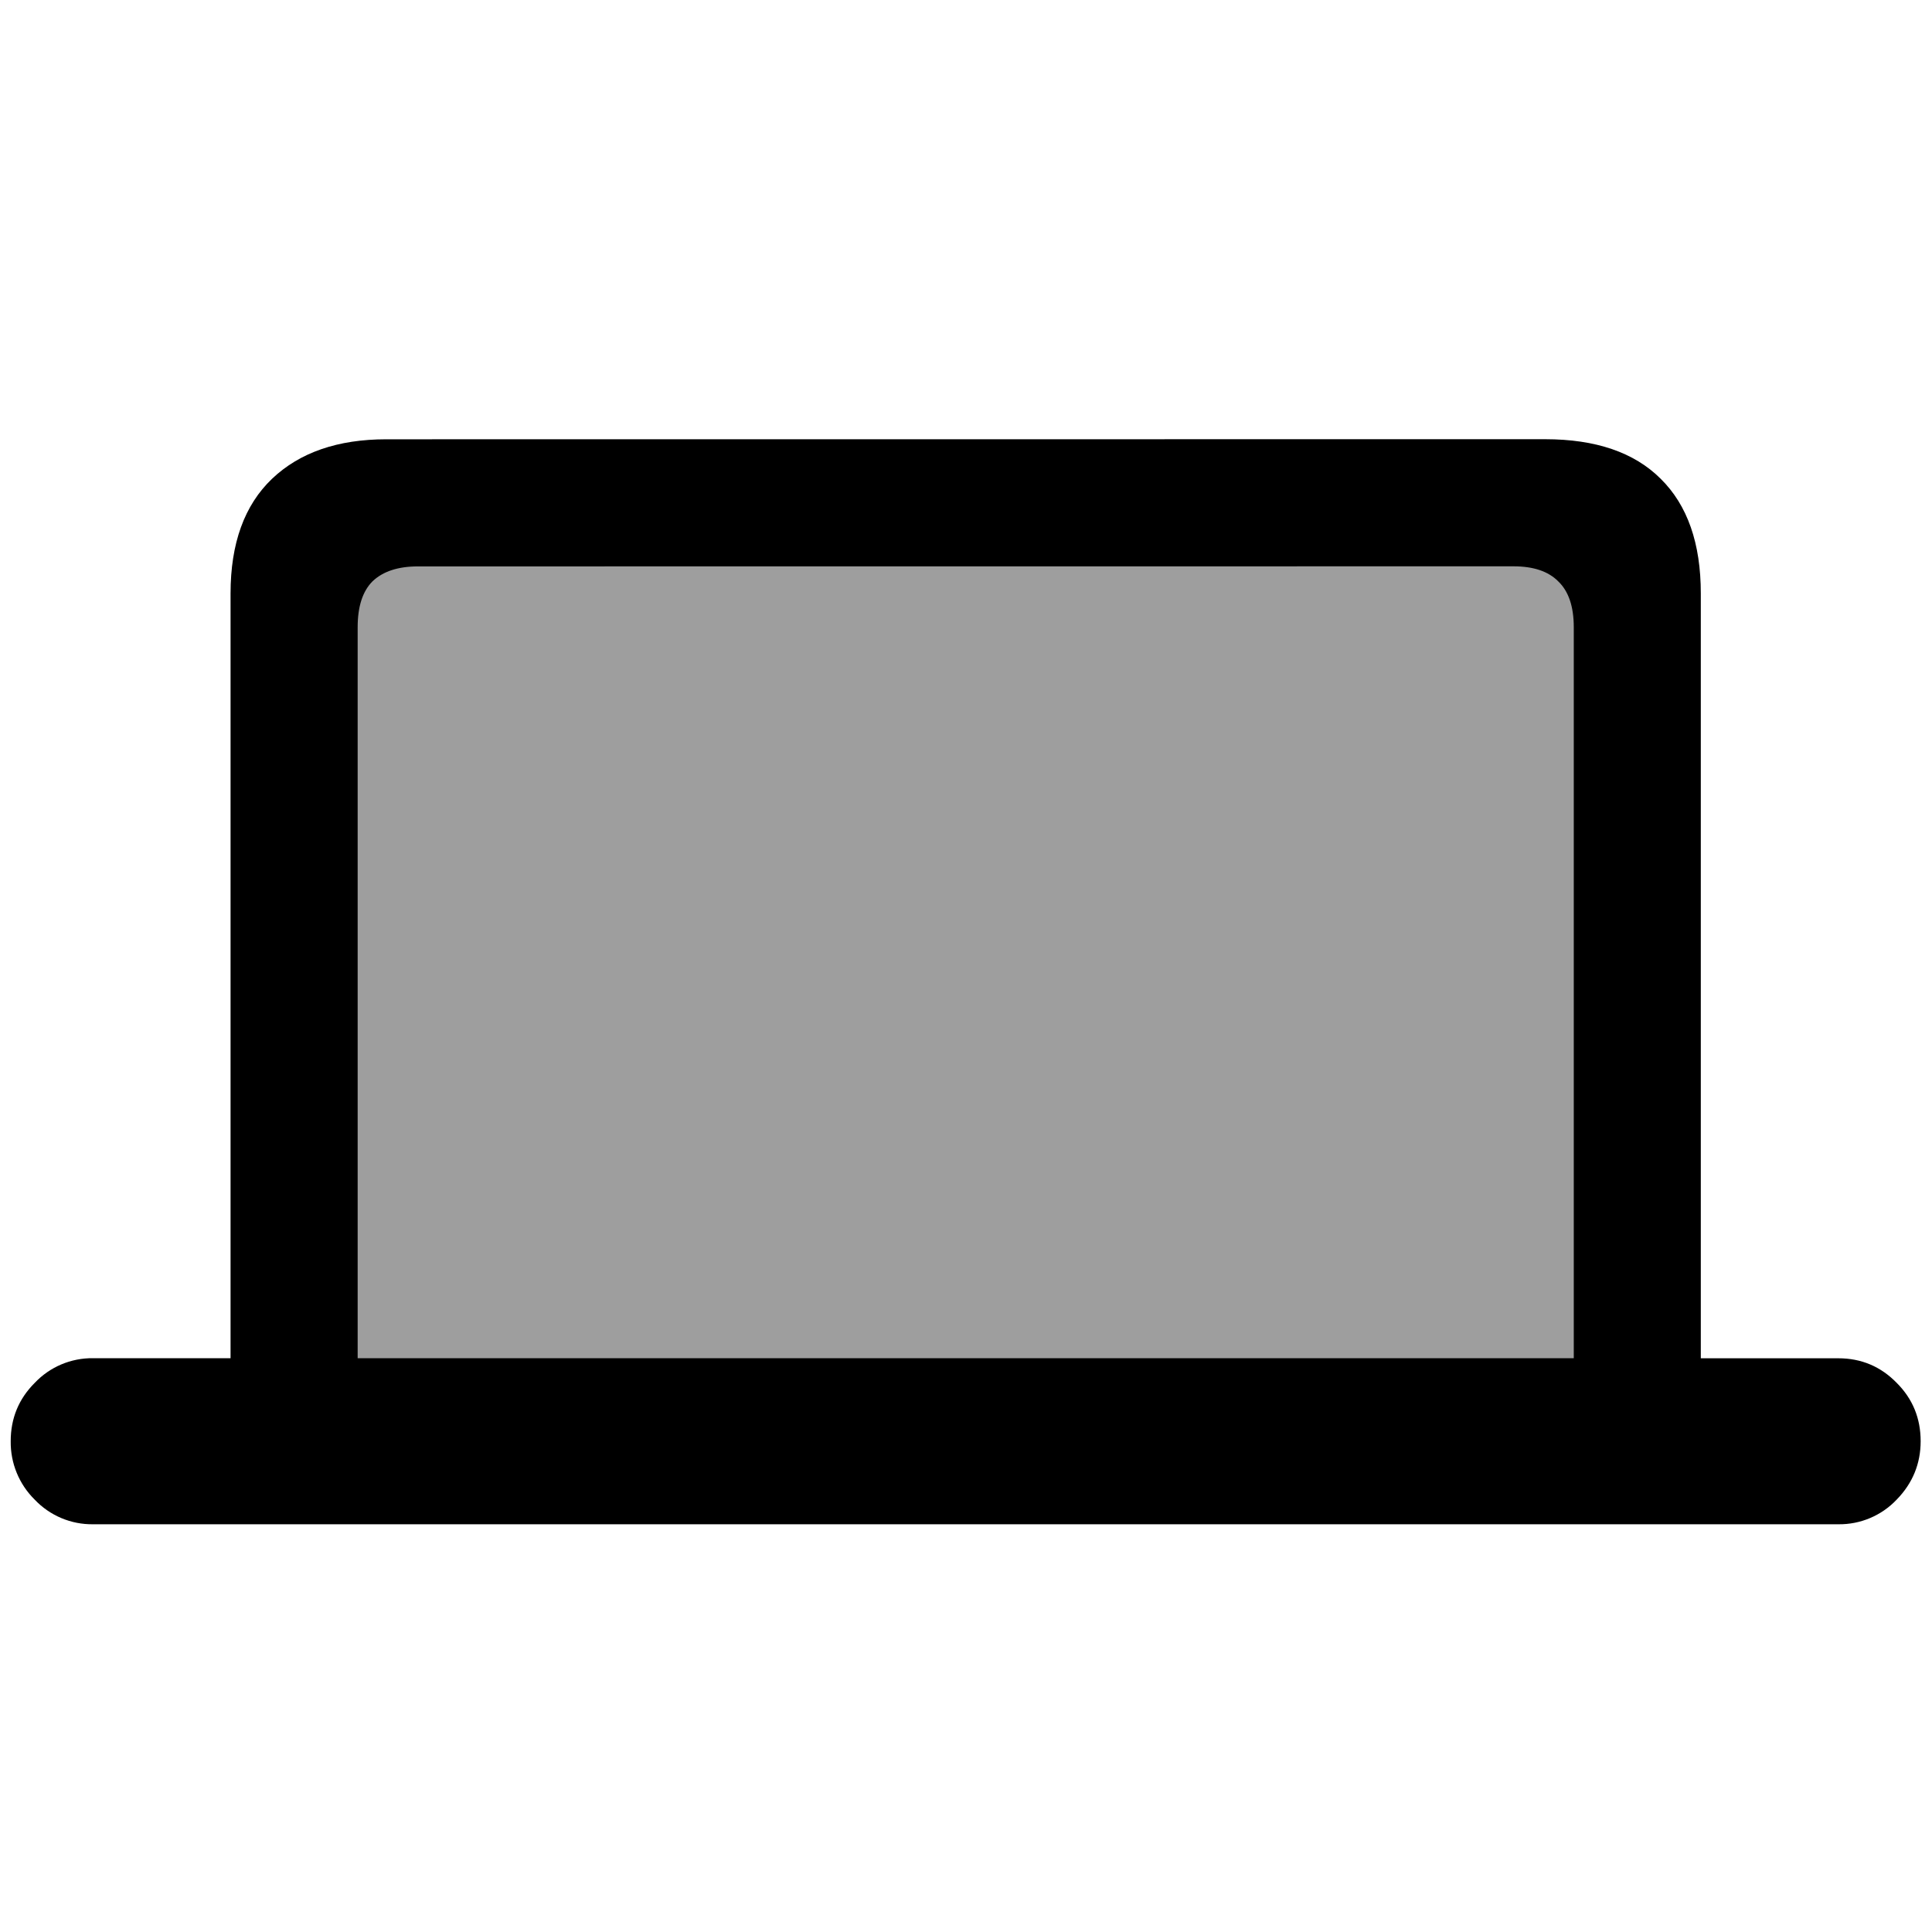
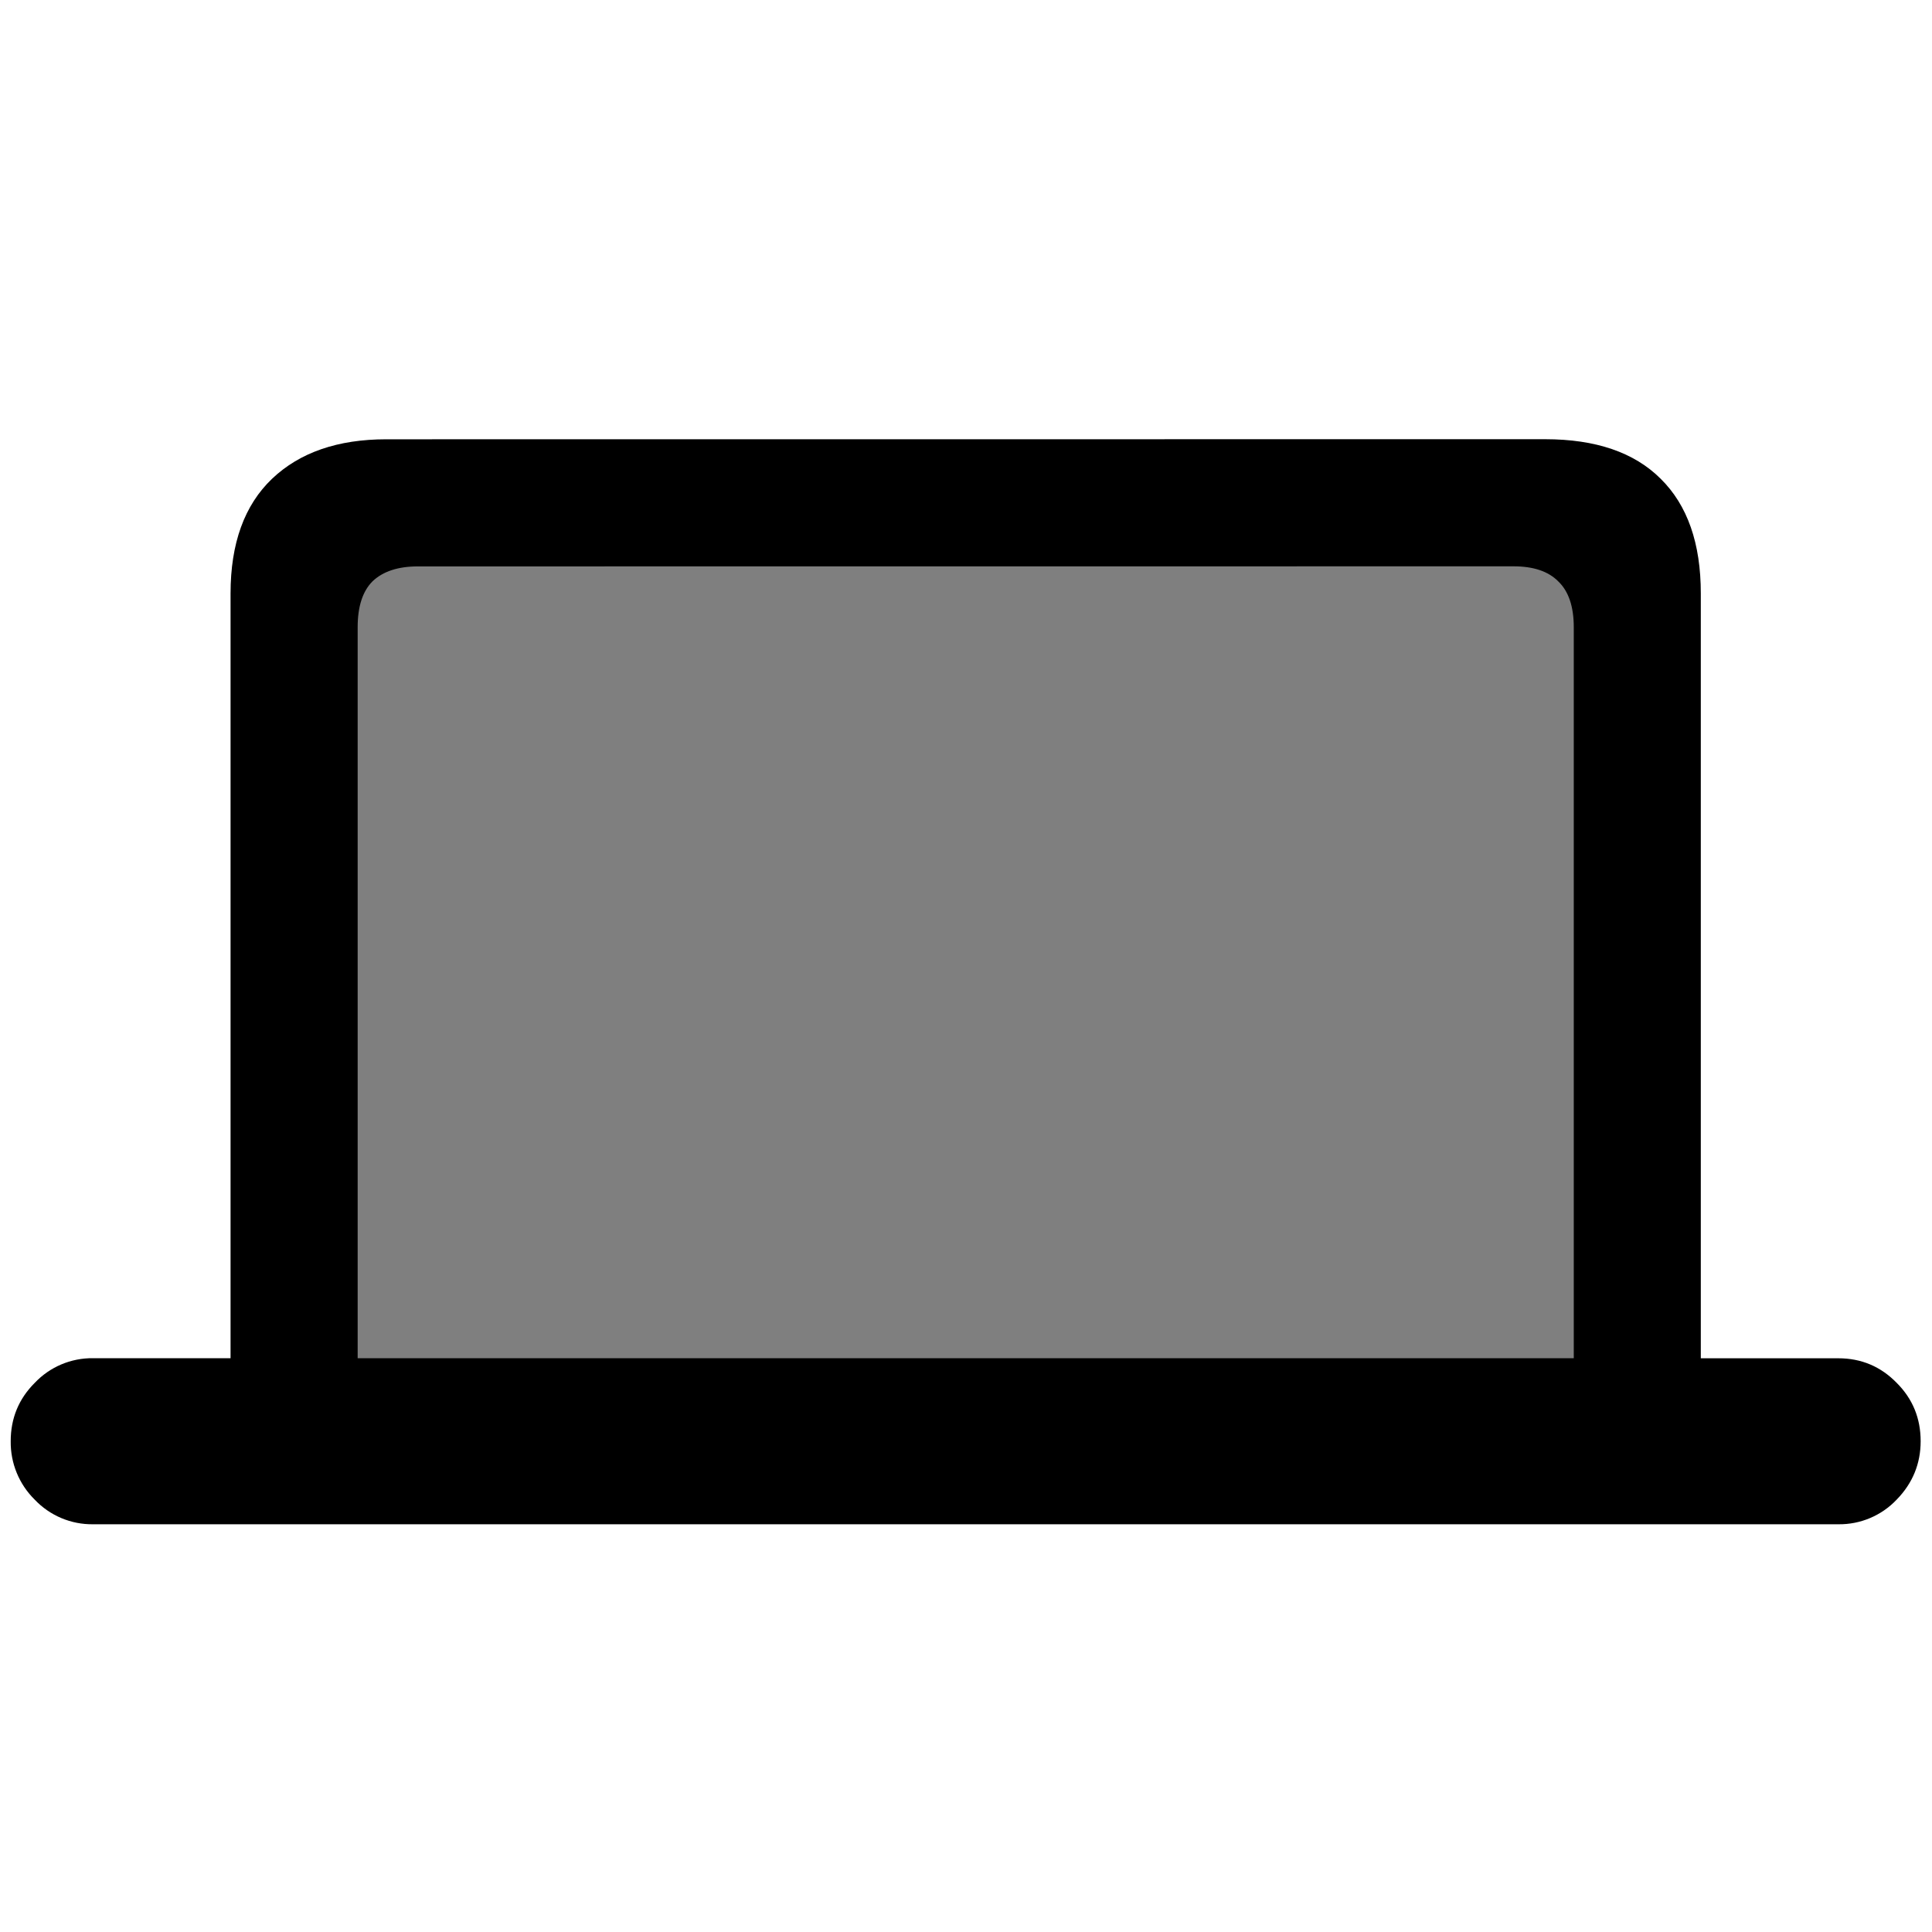
<svg xmlns="http://www.w3.org/2000/svg" fill="currentColor" viewBox="0 0 24 24">
  <path d="M19.194 5.456q.943 0 1.435.491.5.492.499 1.426v9.5h1.708q.428 0 .726.306.297.297.297.724 0 .42-.298.726a.98.98 0 0 1-.725.306H1.156a.98.98 0 0 1-.725-.306 1 1 0 0 1-.298-.726q0-.426.298-.724a.98.98 0 0 1 .725-.307h1.708V7.373q0-.934.516-1.426.516-.49 1.418-.49zM5.192 7.036q-.37 0-.564.185-.185.185-.185.571v9.08H19.55v-9.08q0-.387-.194-.571-.184-.186-.555-.186z" />
-   <path fill-opacity=".38" d="M4 7h16v10H4z" />
+   <path fill-opacity=".5" d="M4 7h16v10H4z" />
</svg>
